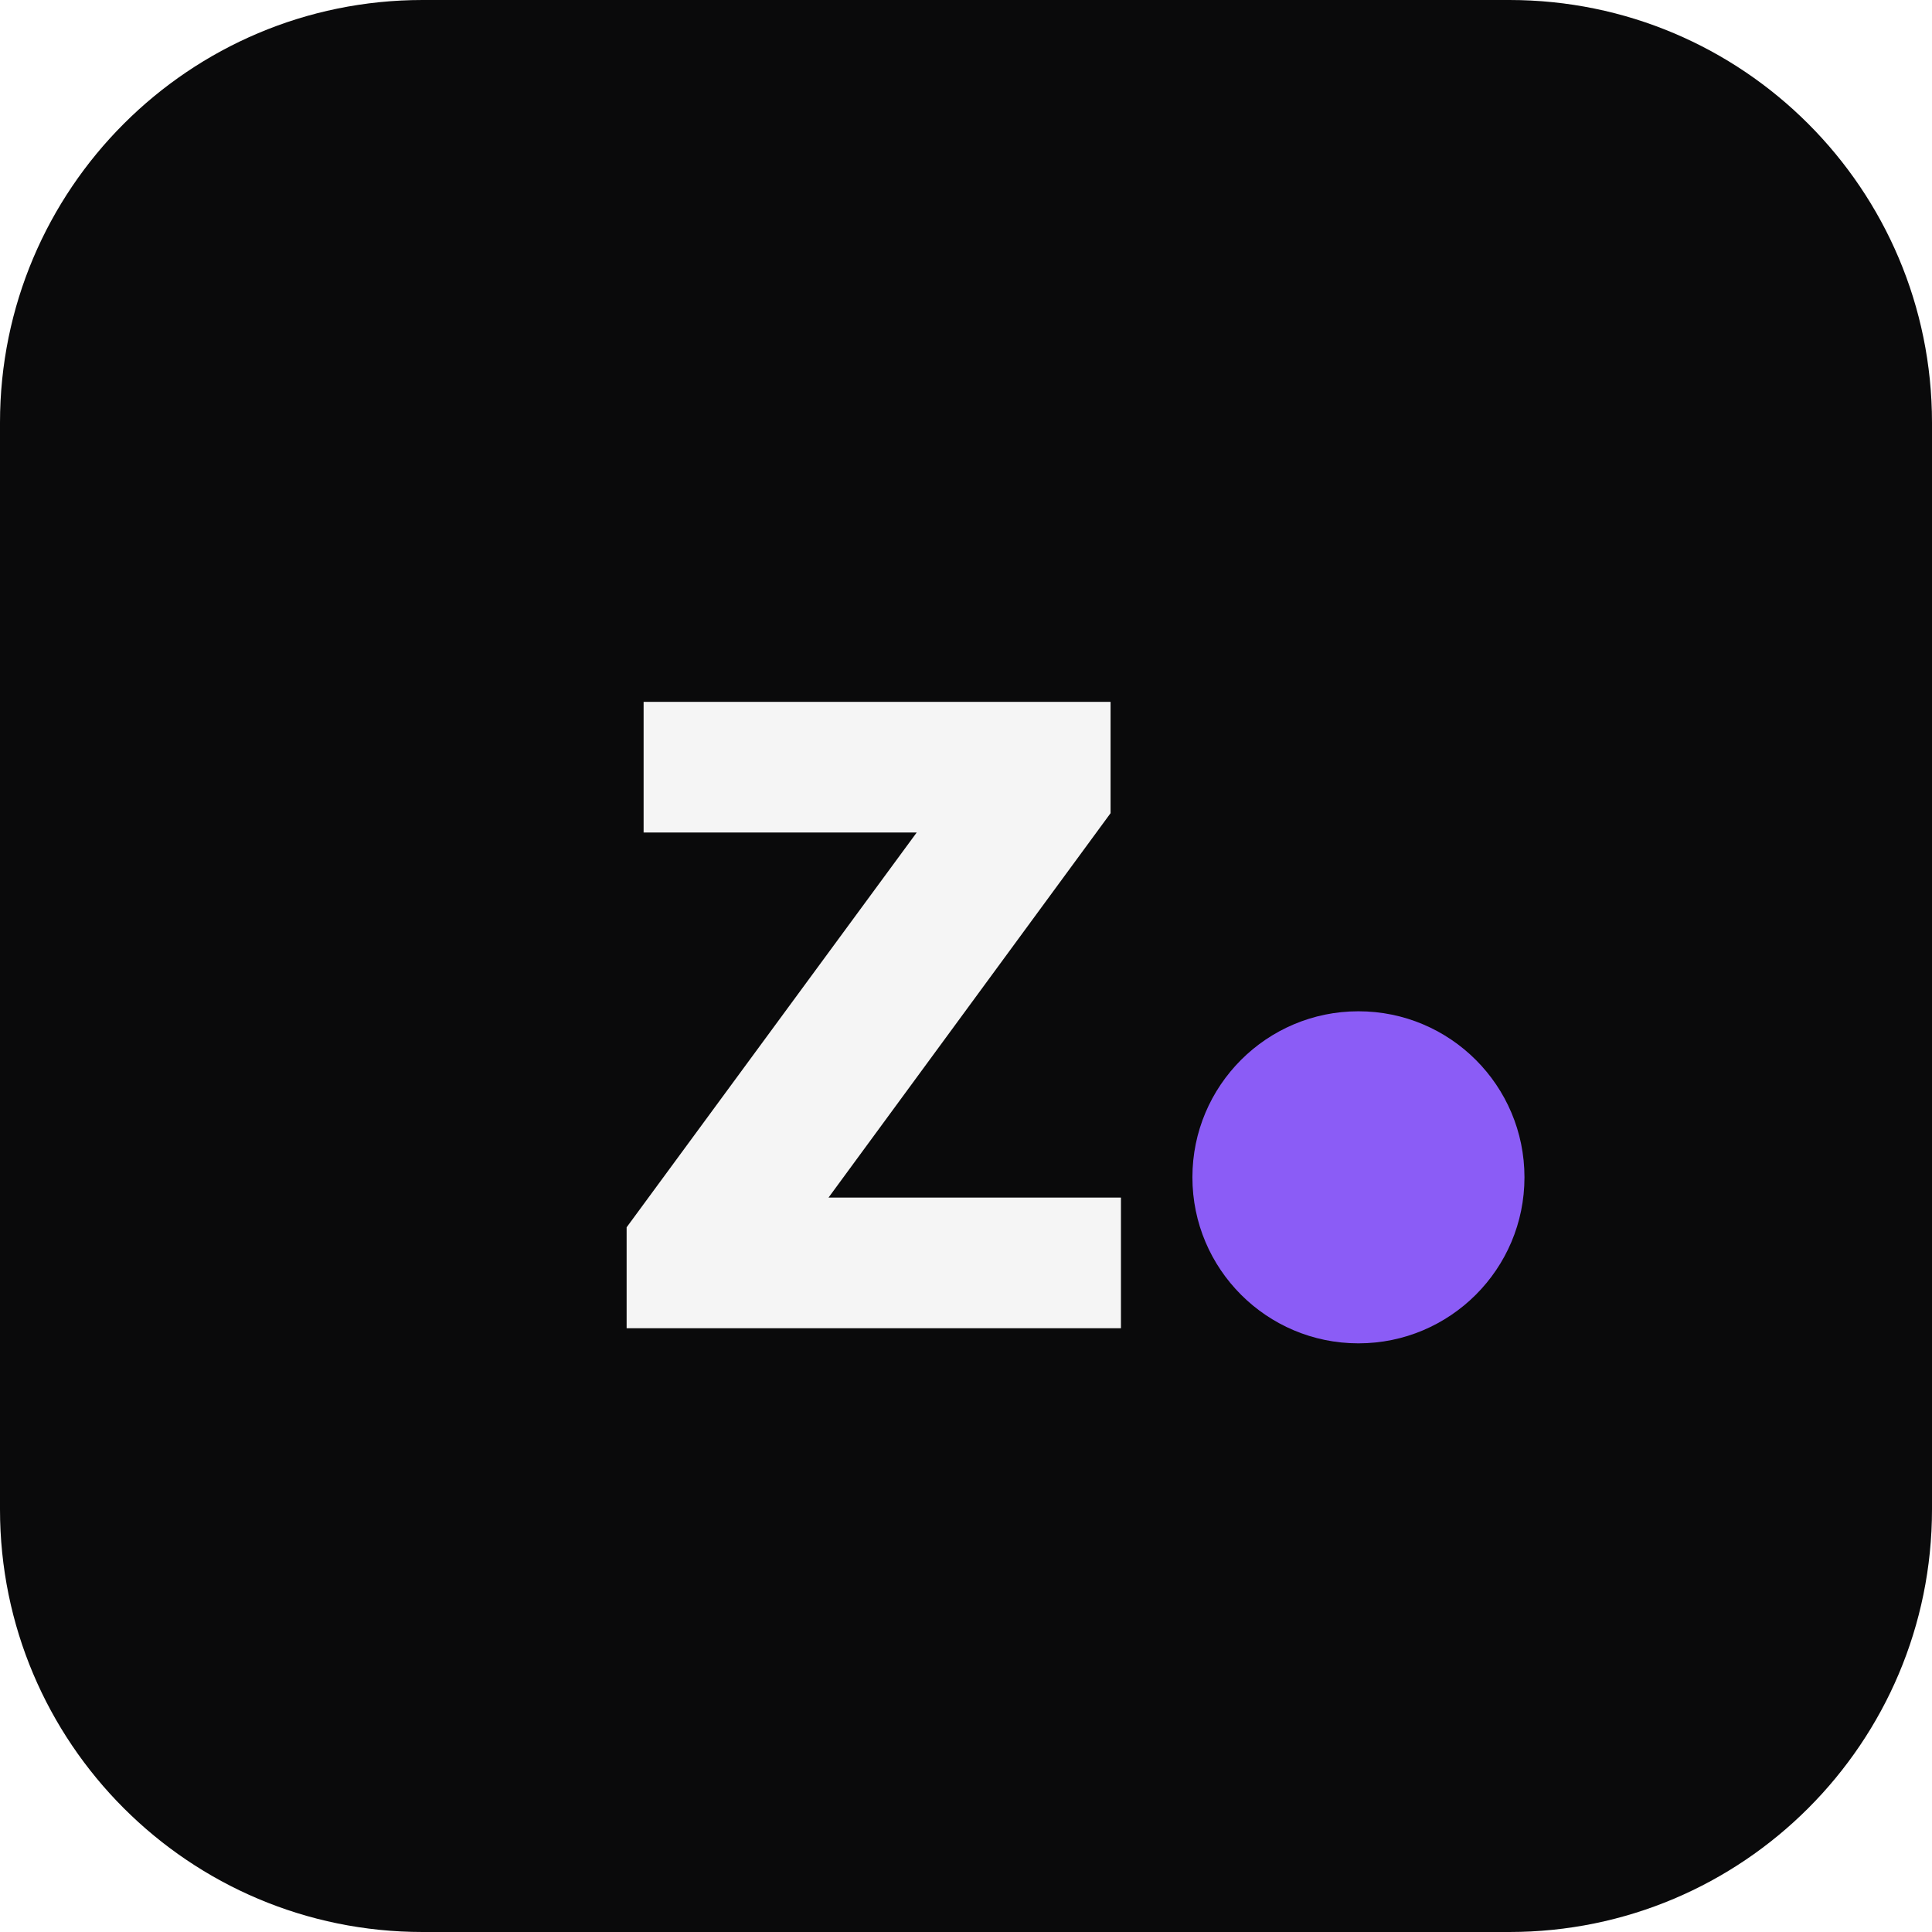
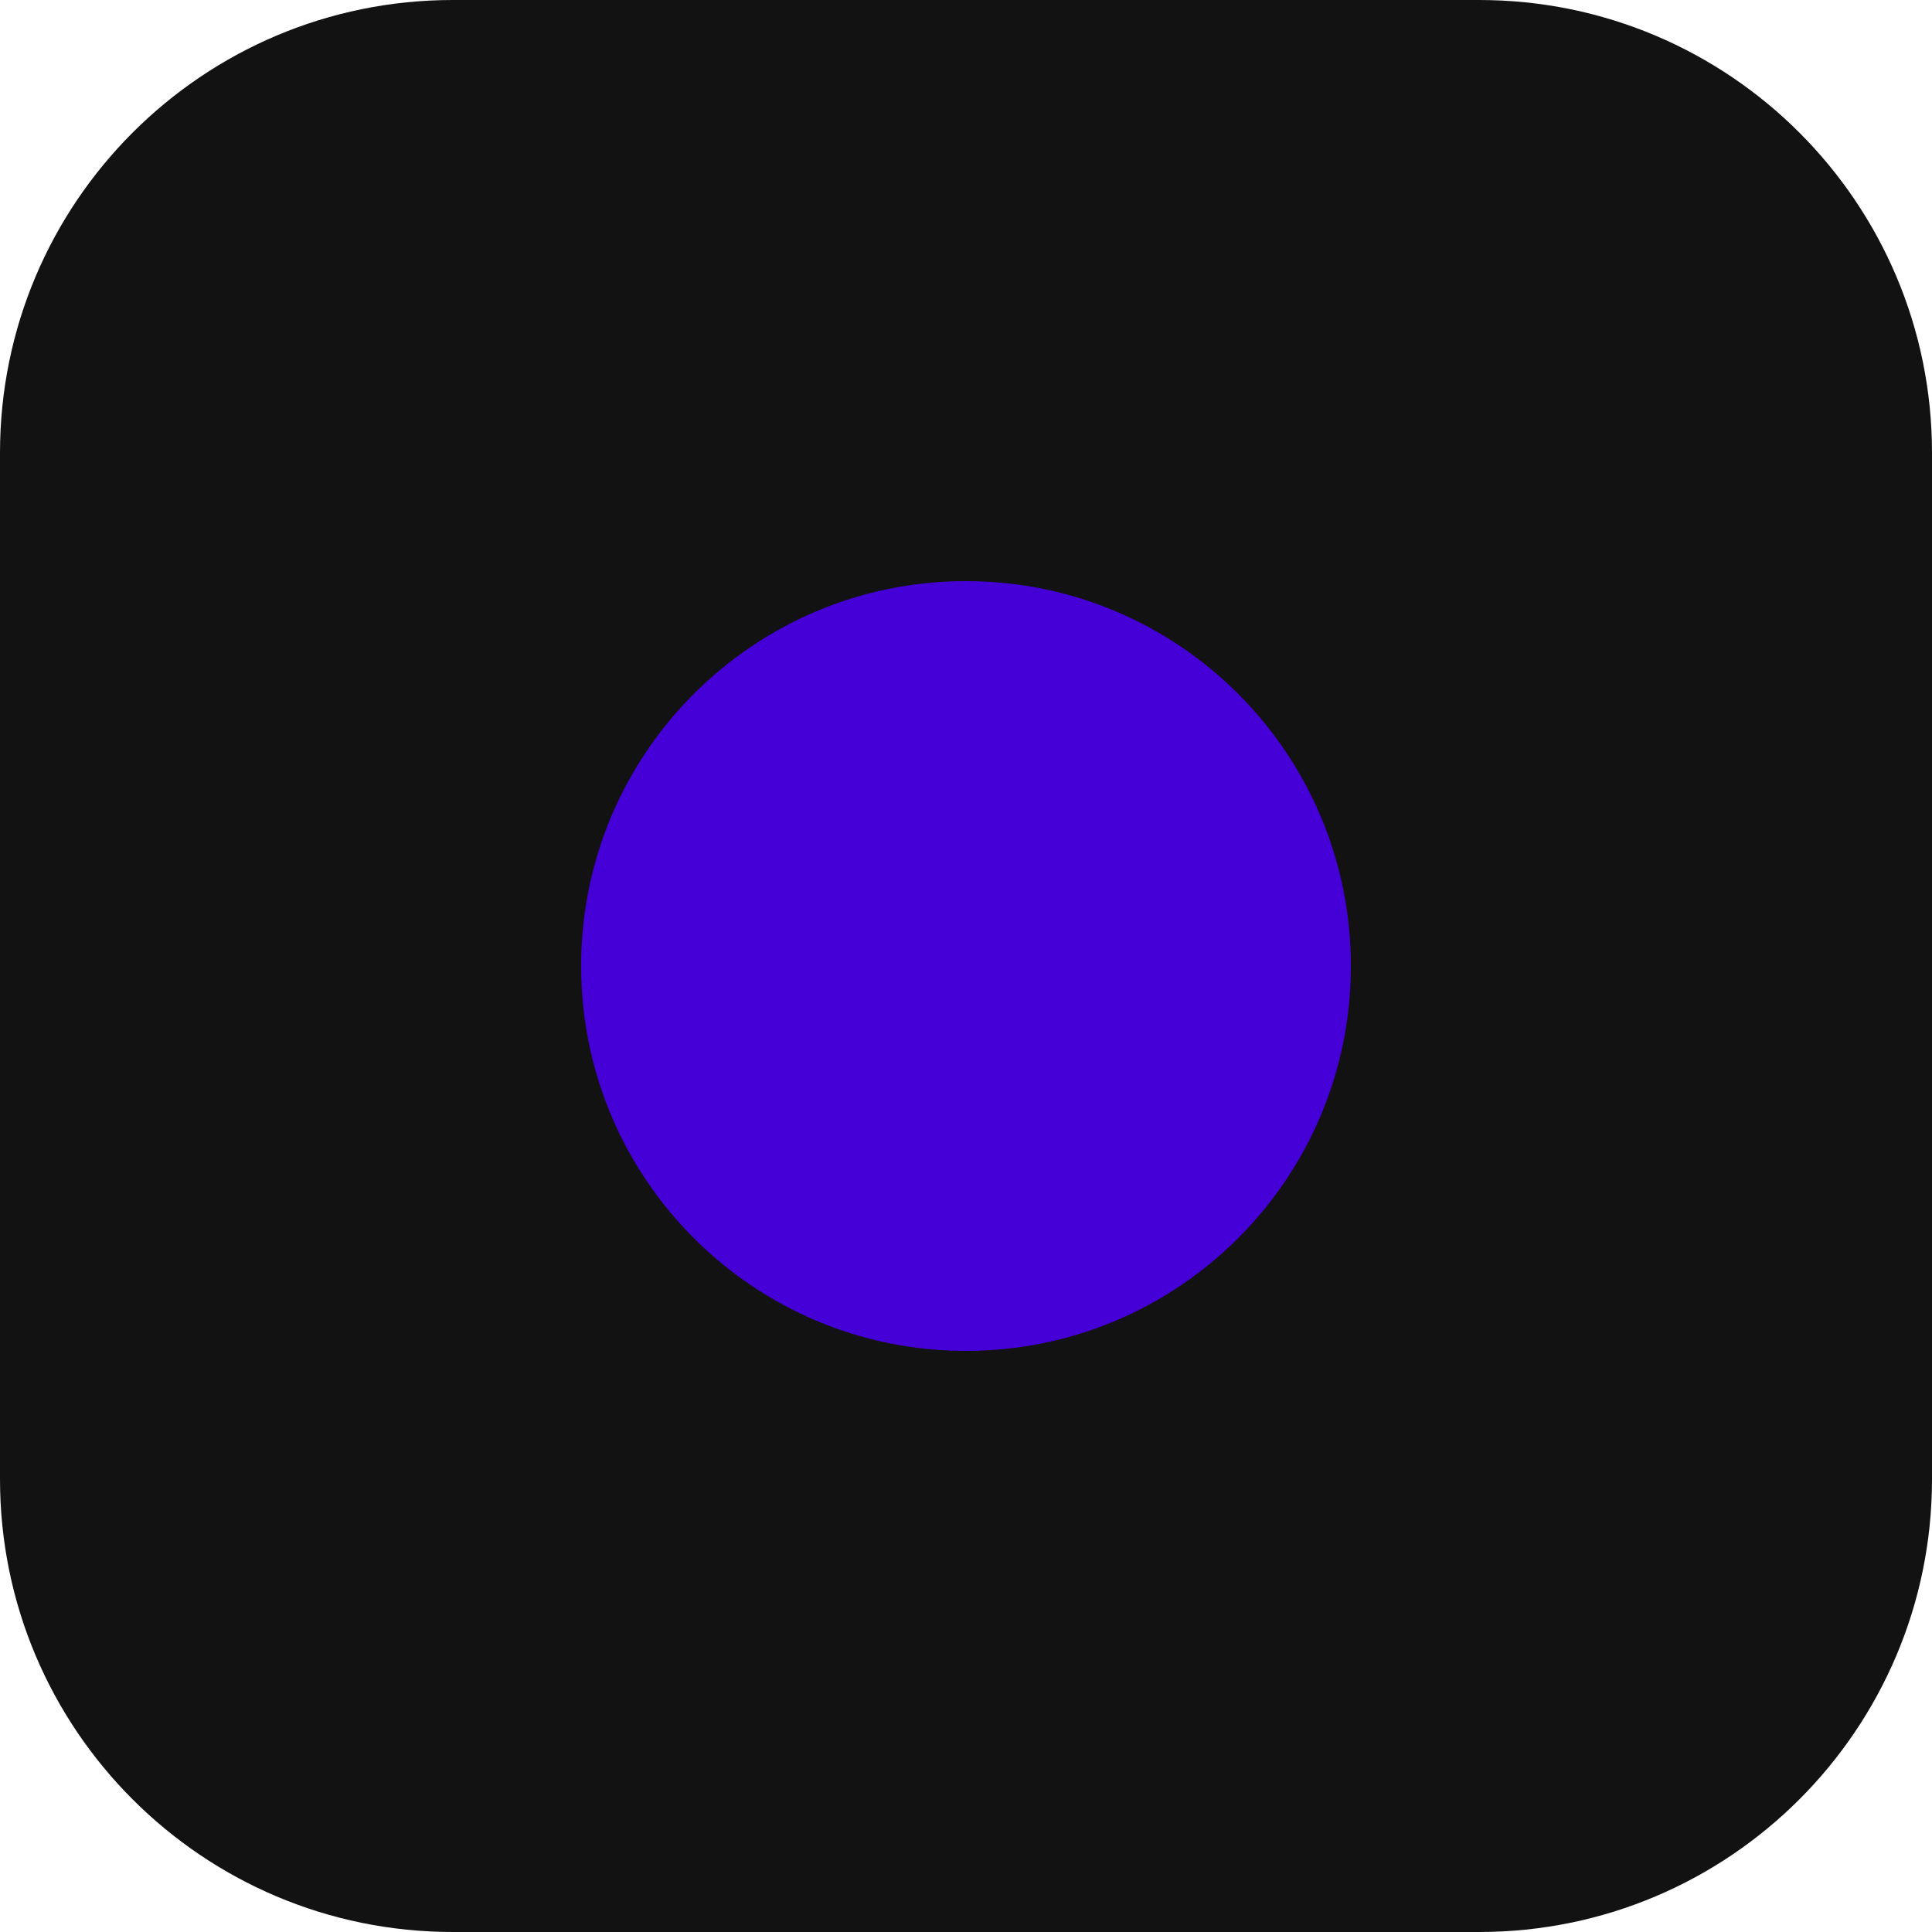
- <svg xmlns="http://www.w3.org/2000/svg" viewBox="0 0 64 64">
-   <rect width="64" height="64" rx="14" fill="#0A0A0B" />
-   <text x="29" y="44" text-anchor="middle" font-family="system-ui, 'Segoe UI', sans-serif" font-size="38" font-weight="700" fill="#F5F5F5">z</text>
-   <circle cx="45" cy="39" r="5.5" fill="#8B5CF6" />
+ <svg xmlns="http://www.w3.org/2000/svg" viewBox="0 0 512 512">
+   <rect width="512" height="512" rx="120" fill="#121212" />
+   <circle cx="256" cy="256" r="102" fill="#4400D6" />
</svg>
